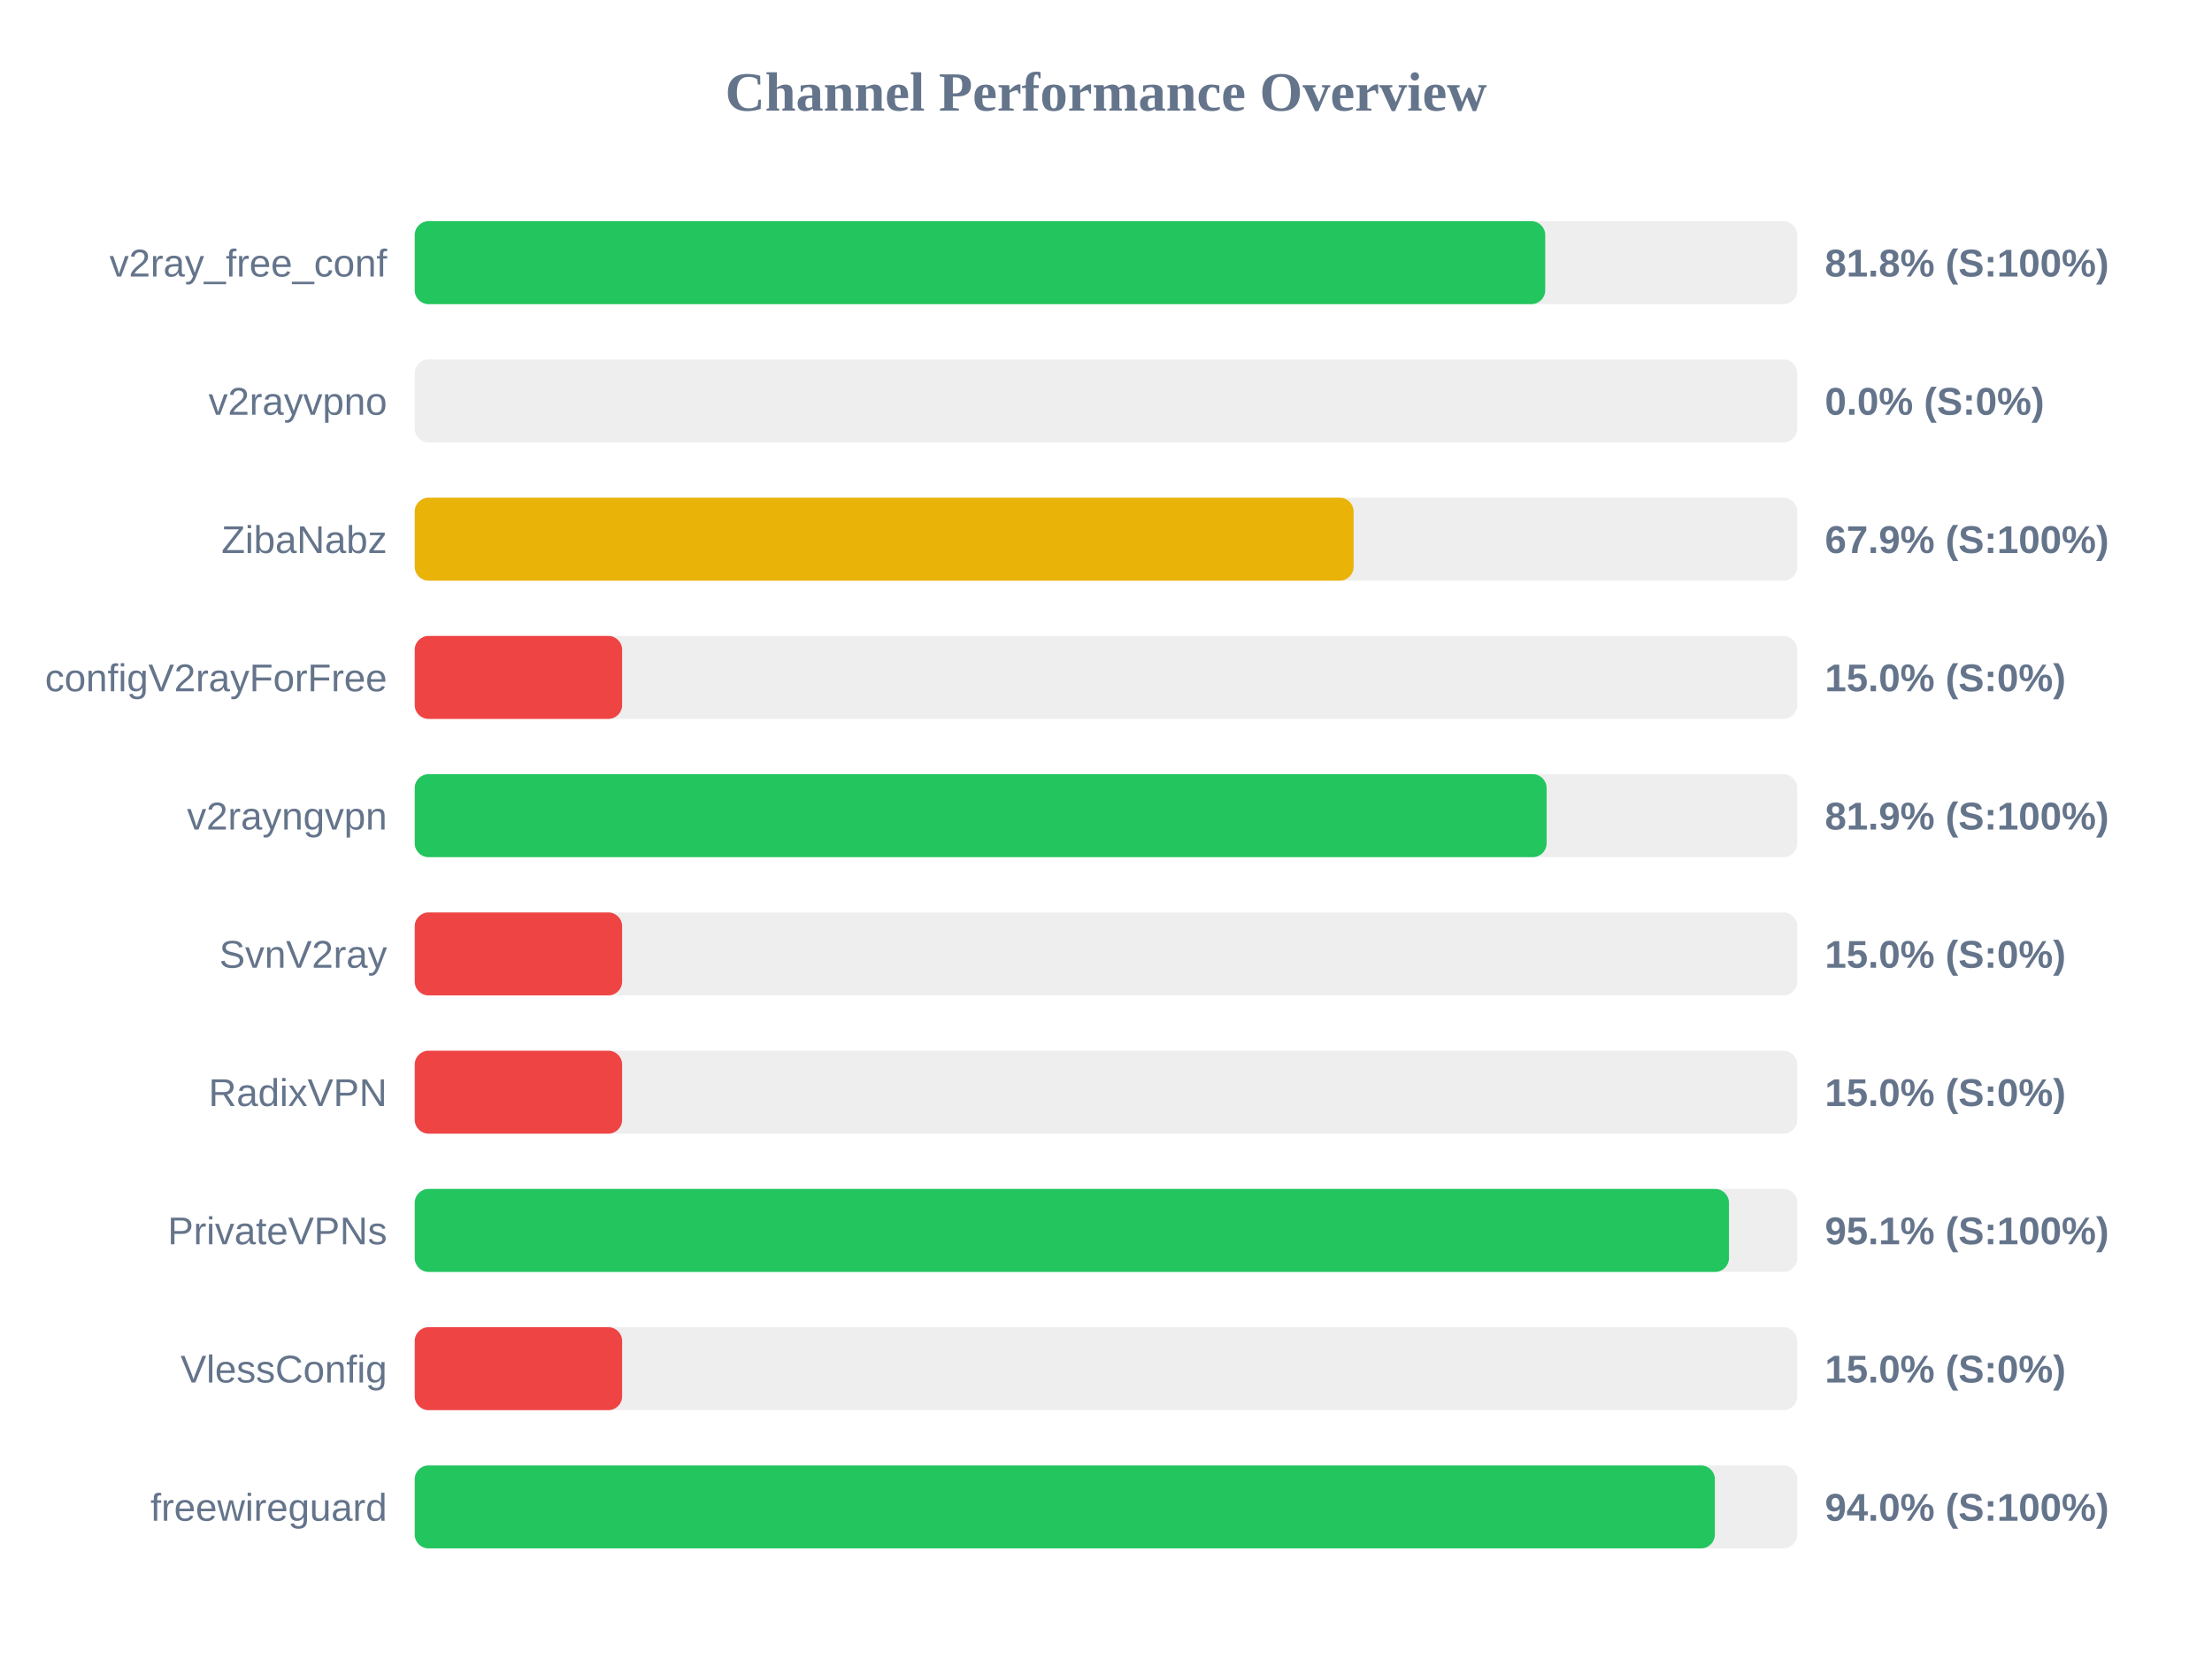
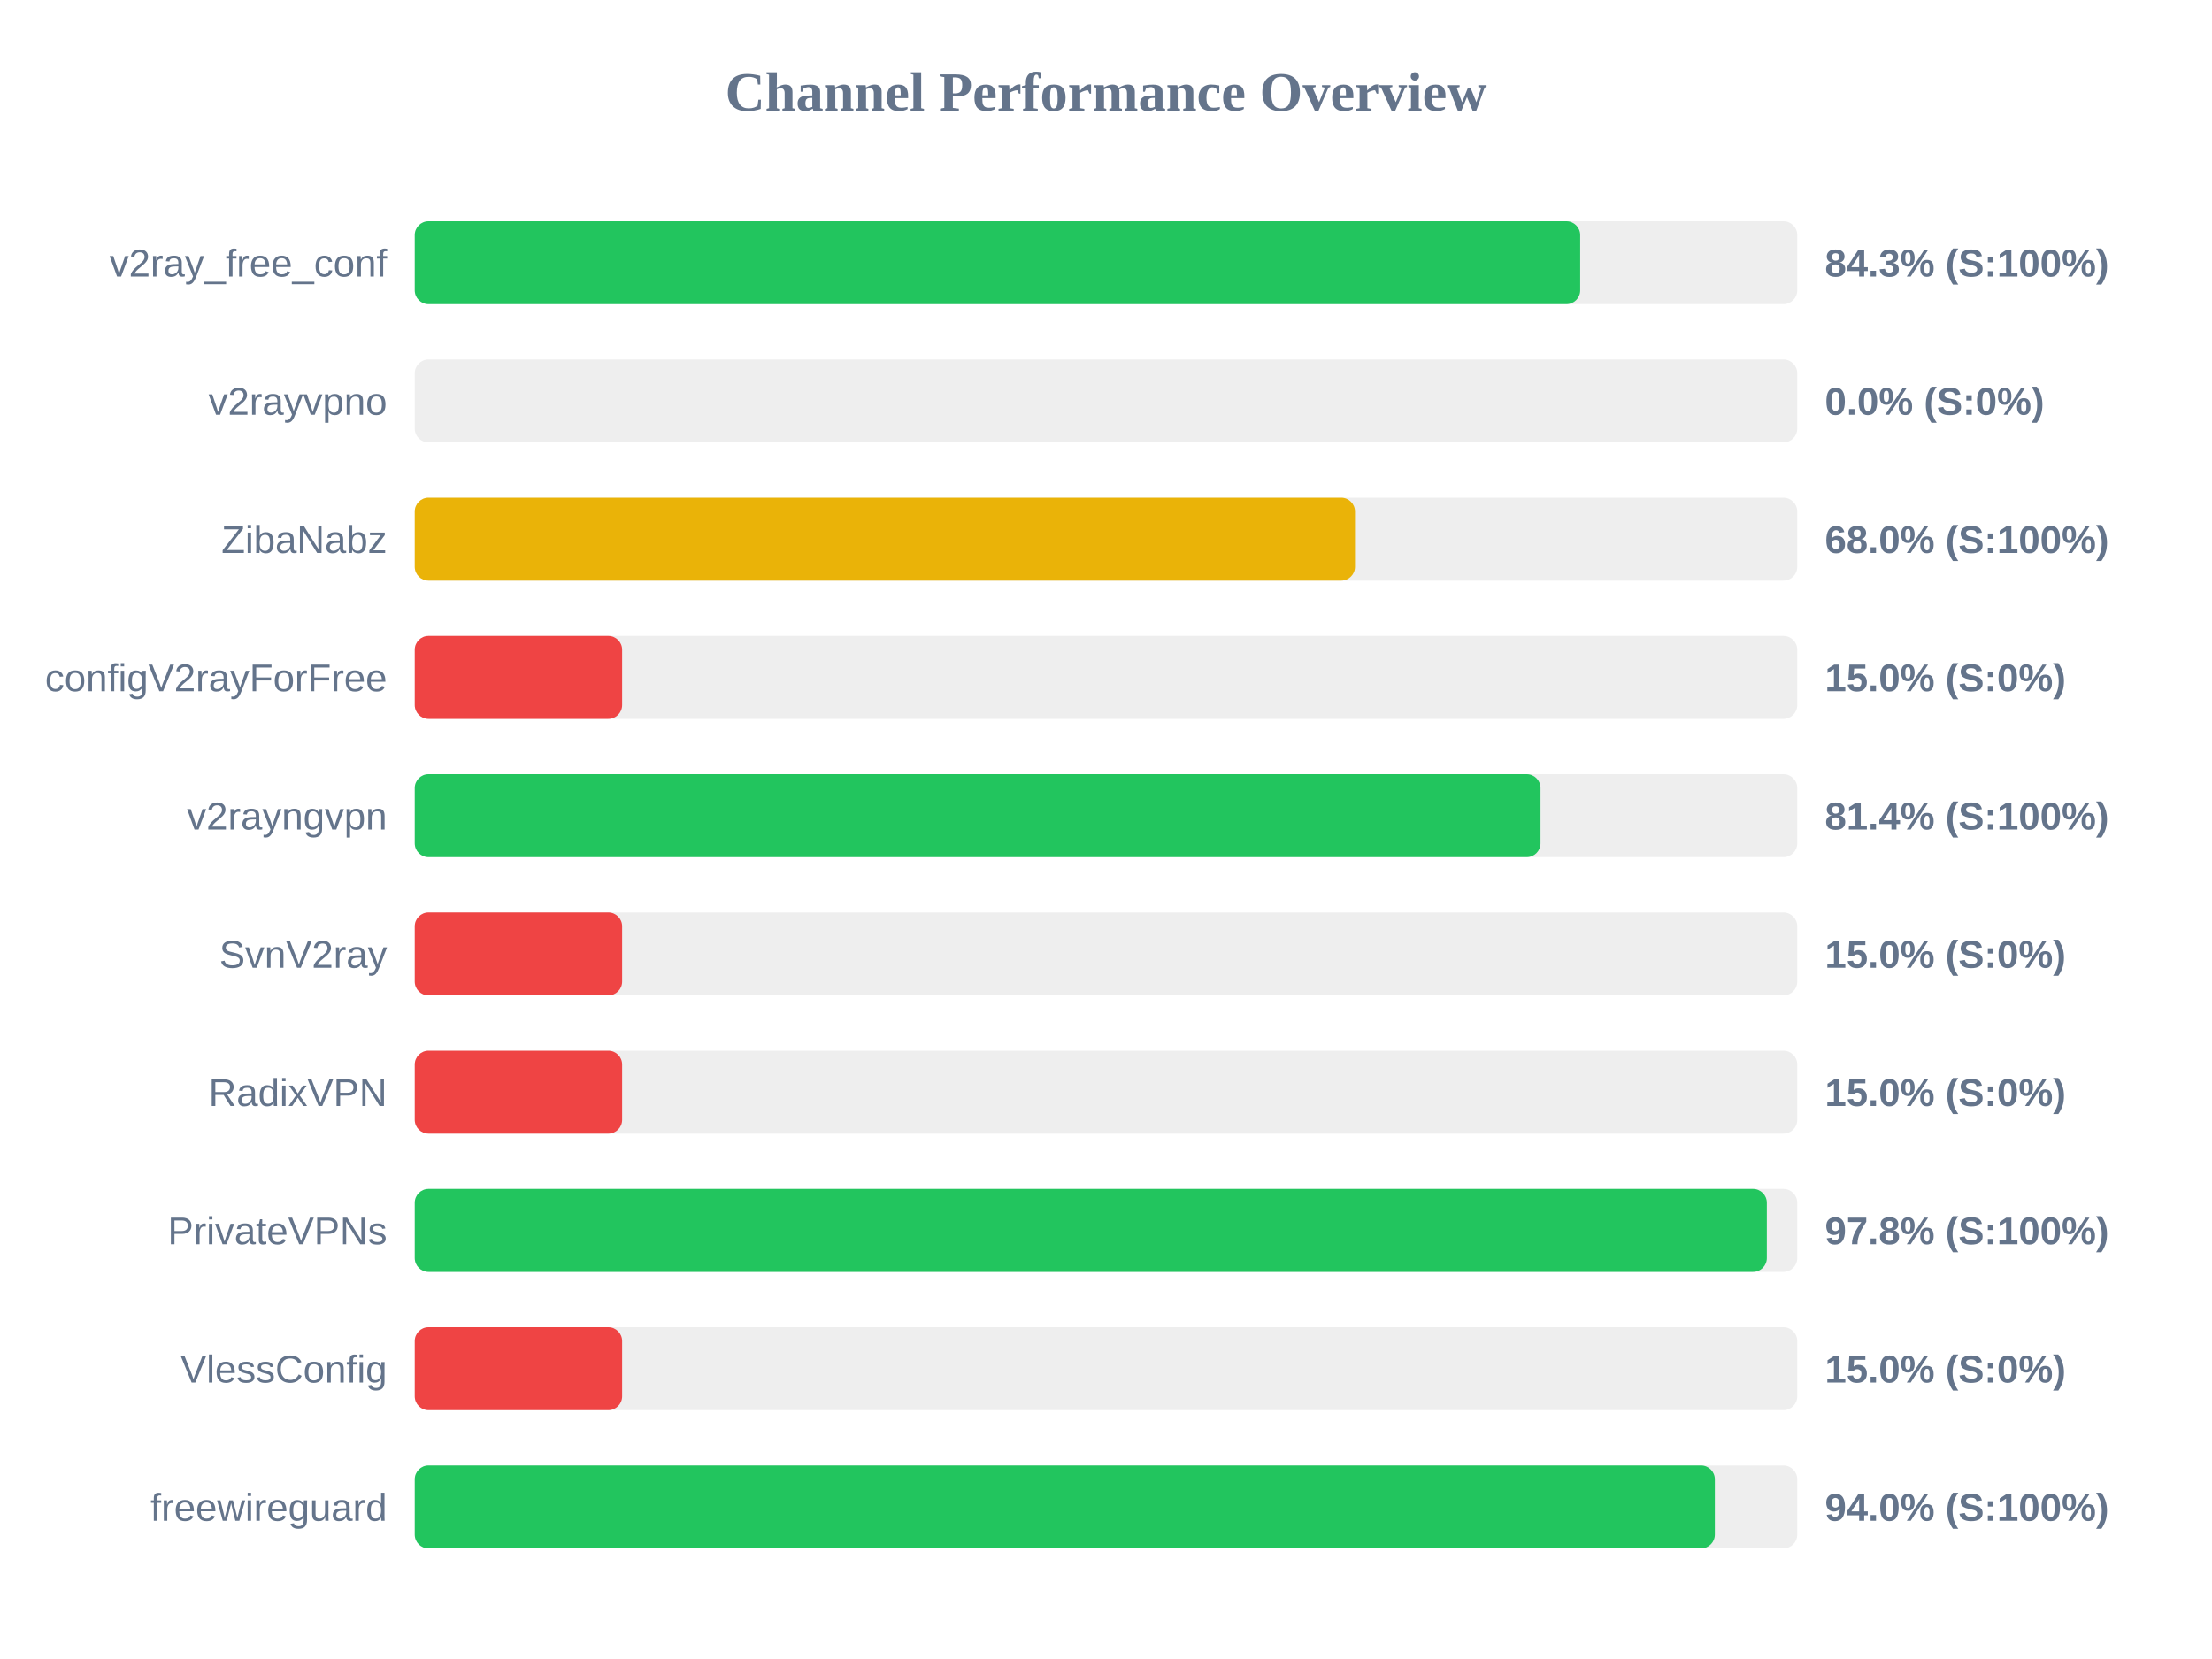
<svg xmlns="http://www.w3.org/2000/svg" width="800" height="600" version="1.1">
  <style>
        .row { font: 14px Arial; fill: #64748b; }
        .score { font: bold 14px Arial; fill: #64748b; }
    </style>
  <text x="400" y="40" text-anchor="middle" font-size="20px" font-weight="bold" fill="#64748b">Channel Performance Overview</text>
  <rect x="150" y="80" width="500" height="30" fill="#eee" rx="5" />
-   <rect x="150" y="80" width="408.85" height="30" fill="#22c55e" rx="5" />
+   <rect x="150" y="80" width="421.5" height="30" fill="#22c55e" rx="5" />
  <text x="140" y="100" text-anchor="end" class="row">v2ray_free_conf</text>
-   <text x="660" y="100" text-anchor="start" class="score">81.8% (S:100%)</text>
+   <text x="660" y="100" text-anchor="start" class="score">84.3% (S:100%)</text>
  <rect x="150" y="130" width="500" height="30" fill="#eee" rx="5" />
  <rect x="150" y="130" width="0.0" height="30" fill="#ef4444" rx="5" />
  <text x="140" y="150" text-anchor="end" class="row">v2rayvpno</text>
  <text x="660" y="150" text-anchor="start" class="score">0.0% (S:0%)</text>
  <rect x="150" y="180" width="500" height="30" fill="#eee" rx="5" />
-   <rect x="150" y="180" width="339.55" height="30" fill="#eab308" rx="5" />
+   <rect x="150" y="180" width="340.05" height="30" fill="#eab308" rx="5" />
  <text x="140" y="200" text-anchor="end" class="row">ZibaNabz</text>
-   <text x="660" y="200" text-anchor="start" class="score">67.9% (S:100%)</text>
+   <text x="660" y="200" text-anchor="start" class="score">68.0% (S:100%)</text>
  <rect x="150" y="230" width="500" height="30" fill="#eee" rx="5" />
  <rect x="150" y="230" width="75.0" height="30" fill="#ef4444" rx="5" />
  <text x="140" y="250" text-anchor="end" class="row">configV2rayForFree</text>
  <text x="660" y="250" text-anchor="start" class="score">15.0% (S:0%)</text>
  <rect x="150" y="280" width="500" height="30" fill="#eee" rx="5" />
-   <rect x="150" y="280" width="409.35" height="30" fill="#22c55e" rx="5" />
+   <rect x="150" y="280" width="407.15" height="30" fill="#22c55e" rx="5" />
  <text x="140" y="300" text-anchor="end" class="row">v2rayngvpn</text>
-   <text x="660" y="300" text-anchor="start" class="score">81.9% (S:100%)</text>
+   <text x="660" y="300" text-anchor="start" class="score">81.4% (S:100%)</text>
  <rect x="150" y="330" width="500" height="30" fill="#eee" rx="5" />
  <rect x="150" y="330" width="75.0" height="30" fill="#ef4444" rx="5" />
  <text x="140" y="350" text-anchor="end" class="row">SvnV2ray</text>
  <text x="660" y="350" text-anchor="start" class="score">15.0% (S:0%)</text>
  <rect x="150" y="380" width="500" height="30" fill="#eee" rx="5" />
  <rect x="150" y="380" width="75.0" height="30" fill="#ef4444" rx="5" />
  <text x="140" y="400" text-anchor="end" class="row">RadixVPN</text>
  <text x="660" y="400" text-anchor="start" class="score">15.0% (S:0%)</text>
  <rect x="150" y="430" width="500" height="30" fill="#eee" rx="5" />
-   <rect x="150" y="430" width="475.3" height="30" fill="#22c55e" rx="5" />
+   <rect x="150" y="430" width="489.0" height="30" fill="#22c55e" rx="5" />
  <text x="140" y="450" text-anchor="end" class="row">PrivateVPNs</text>
-   <text x="660" y="450" text-anchor="start" class="score">95.1% (S:100%)</text>
+   <text x="660" y="450" text-anchor="start" class="score">97.8% (S:100%)</text>
  <rect x="150" y="480" width="500" height="30" fill="#eee" rx="5" />
  <rect x="150" y="480" width="75.0" height="30" fill="#ef4444" rx="5" />
  <text x="140" y="500" text-anchor="end" class="row">VlessConfig</text>
  <text x="660" y="500" text-anchor="start" class="score">15.0% (S:0%)</text>
  <rect x="150" y="530" width="500" height="30" fill="#eee" rx="5" />
  <rect x="150" y="530" width="470.2" height="30" fill="#22c55e" rx="5" />
  <text x="140" y="550" text-anchor="end" class="row">freewireguard</text>
  <text x="660" y="550" text-anchor="start" class="score">94.0% (S:100%)</text>
</svg>
